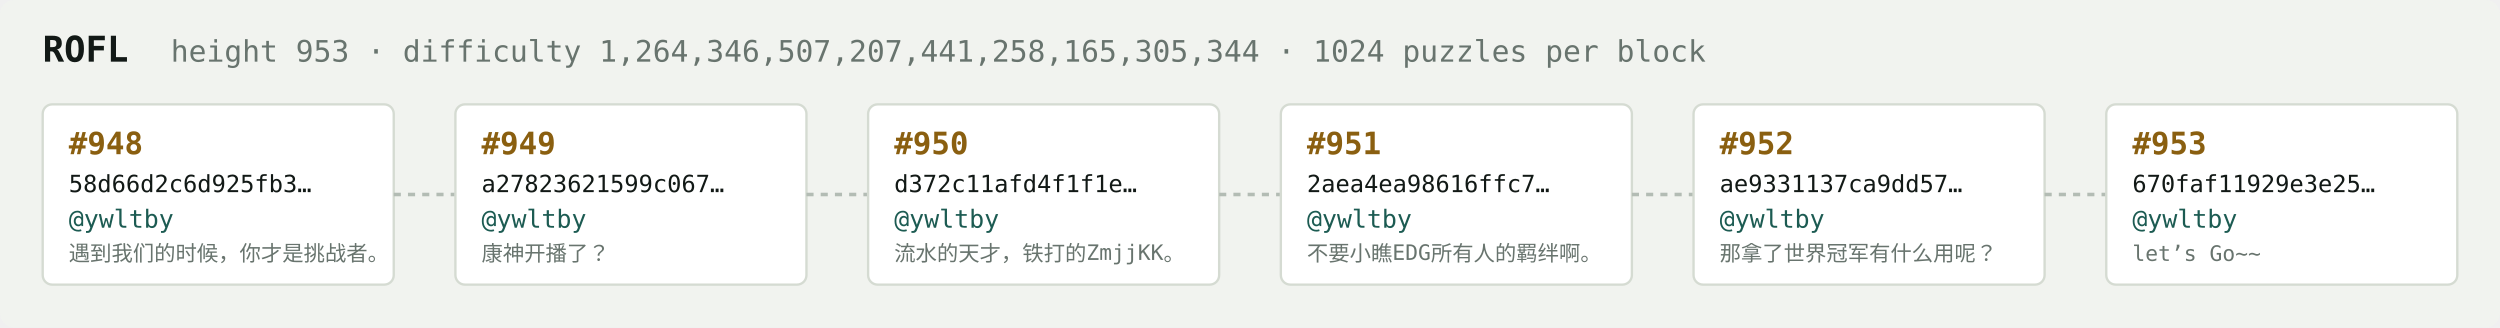
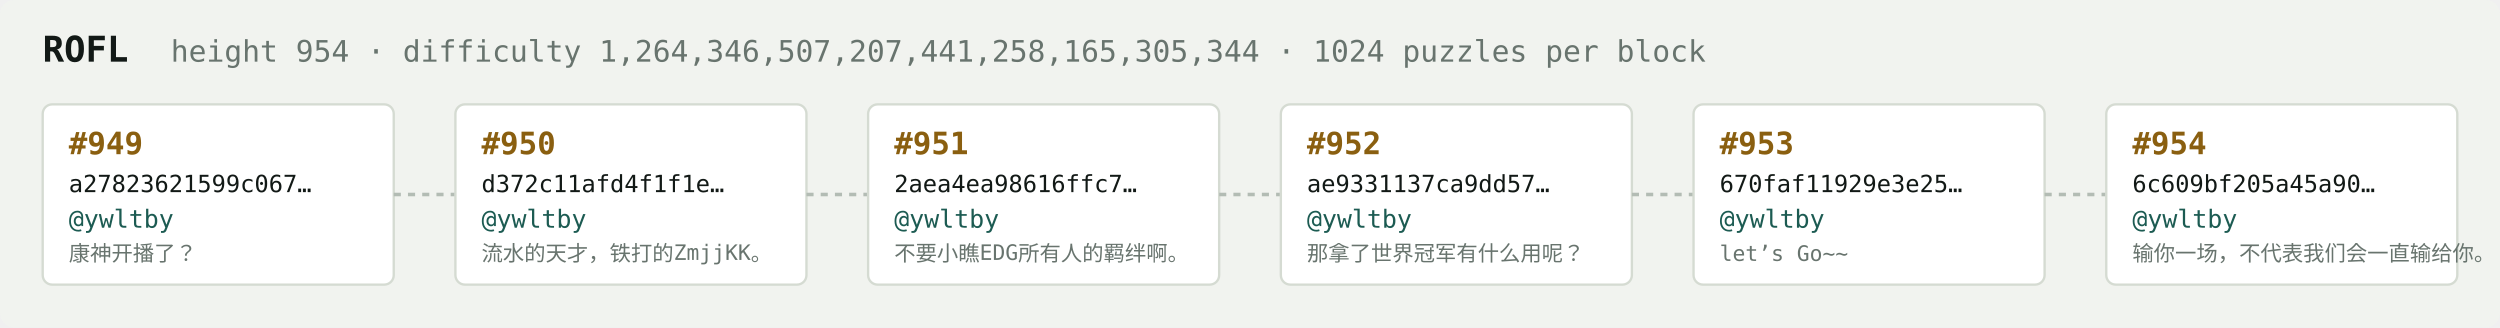
<svg xmlns="http://www.w3.org/2000/svg" width="1054" height="138" viewBox="0 0 1054 138" font-family="ui-monospace,SFMono-Regular,Menlo,monospace">
  <rect fill="#f1f3ef" width="1054" height="138" rx="6" />
  <text x="18" y="26" fill="#121916" font-size="15" font-weight="700">ROFL</text>
-   <text x="72" y="26" fill="#68746e" font-size="12.5">height 953 · difficulty 1,264,346,507,207,441,258,165,305,344 · 1024 puzzles per block</text>
+   <text x="72" y="26" fill="#68746e" font-size="12.5">height 954 · difficulty 1,264,346,507,207,441,258,165,305,344 · 1024 puzzles per block</text>
  <rect x="18" y="44" width="148" height="76" rx="4" fill="#ffffff" stroke="#d5dbd2" stroke-width="1" />
-   <text x="29" y="65" fill="#8a5f10" font-size="13" font-weight="700">#948</text>
-   <text x="29" y="81" fill="#121916" font-size="10">58d66d2c6d925fb3…</text>
+   <text x="29" y="65" fill="#8a5f10" font-size="13" font-weight="700">#949</text>
+   <text x="29" y="81" fill="#121916" font-size="10">a27823621599c067…</text>
  <text x="29" y="96" fill="#1c5b52" font-size="10.5">@ywltby</text>
-   <text x="29" y="110" fill="#68746e" font-size="9">遇到我们的时候，你才是挑战者。</text>
+   <text x="29" y="110" fill="#68746e" font-size="9">康神开播了？</text>
  <line x1="166" y1="82.0" x2="192" y2="82.0" stroke="#b3bcb4" stroke-width="1.5" stroke-dasharray="3 3" />
  <rect x="192" y="44" width="148" height="76" rx="4" fill="#ffffff" stroke="#d5dbd2" stroke-width="1" />
-   <text x="203" y="65" fill="#8a5f10" font-size="13" font-weight="700">#949</text>
-   <text x="203" y="81" fill="#121916" font-size="10">a27823621599c067…</text>
+   <text x="203" y="65" fill="#8a5f10" font-size="13" font-weight="700">#950</text>
+   <text x="203" y="81" fill="#121916" font-size="10">d372c11afd4f1f1e…</text>
  <text x="203" y="96" fill="#1c5b52" font-size="10.5">@ywltby</text>
-   <text x="203" y="110" fill="#68746e" font-size="9">康神开播了？</text>
+   <text x="203" y="110" fill="#68746e" font-size="9">流水的天才，铁打的ZmjjKK。</text>
  <line x1="340" y1="82.0" x2="366" y2="82.0" stroke="#b3bcb4" stroke-width="1.5" stroke-dasharray="3 3" />
  <rect x="366" y="44" width="148" height="76" rx="4" fill="#ffffff" stroke="#d5dbd2" stroke-width="1" />
-   <text x="377" y="65" fill="#8a5f10" font-size="13" font-weight="700">#950</text>
-   <text x="377" y="81" fill="#121916" font-size="10">d372c11afd4f1f1e…</text>
+   <text x="377" y="65" fill="#8a5f10" font-size="13" font-weight="700">#951</text>
+   <text x="377" y="81" fill="#121916" font-size="10">2aea4ea98616ffc7…</text>
  <text x="377" y="96" fill="#1c5b52" font-size="10.5">@ywltby</text>
-   <text x="377" y="110" fill="#68746e" font-size="9">流水的天才，铁打的ZmjjKK。</text>
+   <text x="377" y="110" fill="#68746e" font-size="9">不要小瞧EDG所有人的羁绊啊。</text>
  <line x1="514" y1="82.0" x2="540" y2="82.0" stroke="#b3bcb4" stroke-width="1.5" stroke-dasharray="3 3" />
  <rect x="540" y="44" width="148" height="76" rx="4" fill="#ffffff" stroke="#d5dbd2" stroke-width="1" />
-   <text x="551" y="65" fill="#8a5f10" font-size="13" font-weight="700">#951</text>
-   <text x="551" y="81" fill="#121916" font-size="10">2aea4ea98616ffc7…</text>
+   <text x="551" y="65" fill="#8a5f10" font-size="13" font-weight="700">#952</text>
+   <text x="551" y="81" fill="#121916" font-size="10">ae9331137ca9dd57…</text>
  <text x="551" y="96" fill="#1c5b52" font-size="10.5">@ywltby</text>
-   <text x="551" y="110" fill="#68746e" font-size="9">不要小瞧EDG所有人的羁绊啊。</text>
+   <text x="551" y="110" fill="#68746e" font-size="9">那拿了世界冠军有什么用呢？</text>
  <line x1="688" y1="82.0" x2="714" y2="82.0" stroke="#b3bcb4" stroke-width="1.5" stroke-dasharray="3 3" />
  <rect x="714" y="44" width="148" height="76" rx="4" fill="#ffffff" stroke="#d5dbd2" stroke-width="1" />
-   <text x="725" y="65" fill="#8a5f10" font-size="13" font-weight="700">#952</text>
-   <text x="725" y="81" fill="#121916" font-size="10">ae9331137ca9dd57…</text>
+   <text x="725" y="65" fill="#8a5f10" font-size="13" font-weight="700">#953</text>
+   <text x="725" y="81" fill="#121916" font-size="10">670faf11929e3e25…</text>
  <text x="725" y="96" fill="#1c5b52" font-size="10.5">@ywltby</text>
-   <text x="725" y="110" fill="#68746e" font-size="9">那拿了世界冠军有什么用呢？</text>
+   <text x="725" y="110" fill="#68746e" font-size="9">let’s Go~~</text>
  <line x1="862" y1="82.0" x2="888" y2="82.0" stroke="#b3bcb4" stroke-width="1.5" stroke-dasharray="3 3" />
  <rect x="888" y="44" width="148" height="76" rx="4" fill="#ffffff" stroke="#d5dbd2" stroke-width="1" />
-   <text x="899" y="65" fill="#8a5f10" font-size="13" font-weight="700">#953</text>
-   <text x="899" y="81" fill="#121916" font-size="10">670faf11929e3e25…</text>
+   <text x="899" y="65" fill="#8a5f10" font-size="13" font-weight="700">#954</text>
+   <text x="899" y="81" fill="#121916" font-size="10">6c609bf205a45a90…</text>
  <text x="899" y="96" fill="#1c5b52" font-size="10.5">@ywltby</text>
-   <text x="899" y="110" fill="#68746e" font-size="9">let’s Go~~</text>
+   <text x="899" y="110" fill="#68746e" font-size="9">输你一场，不代表我们会一直输给你。</text>
</svg>
